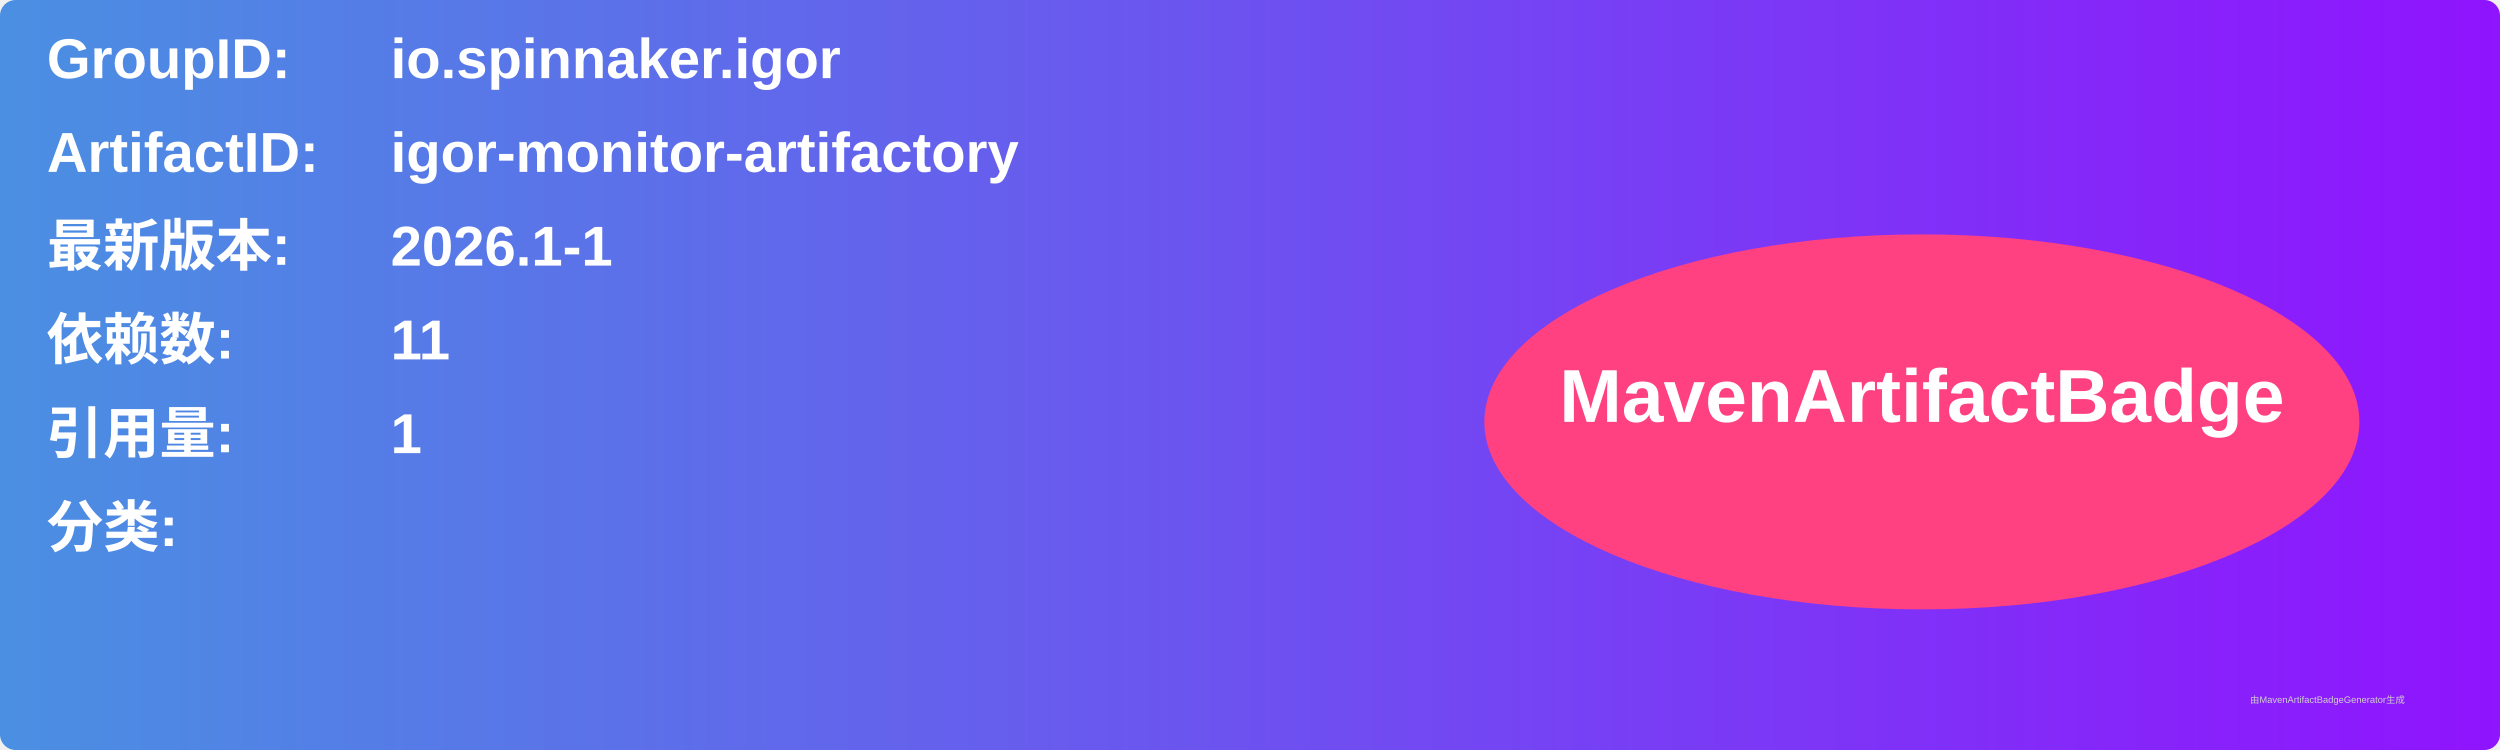
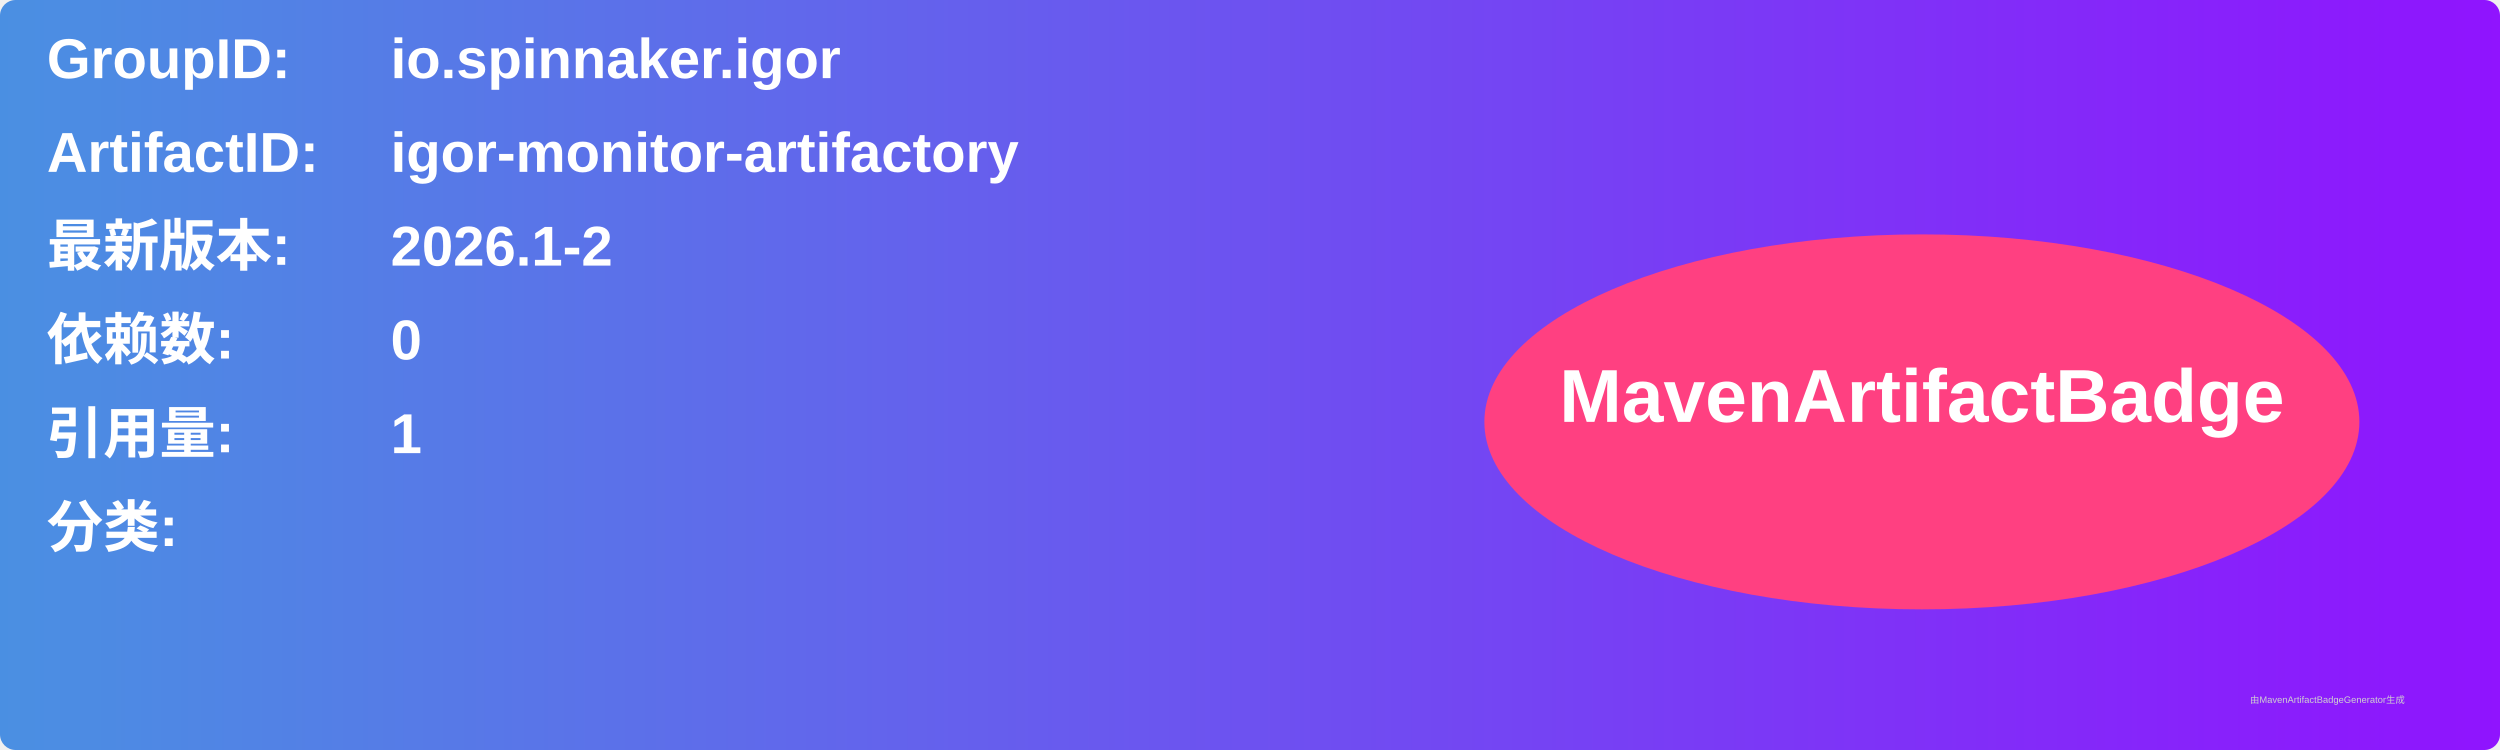
<svg xmlns="http://www.w3.org/2000/svg" width="800" height="240" viewBox="0 0 800 240">
  <linearGradient id="grad" x1="0%" y1="0%" x2="100%" y2="0%">
    <stop offset="0%" stop-color="#4a90e2" />
    <stop offset="100%" stop-color="#9013fe" />
  </linearGradient>
  <rect width="100%" height="100%" rx="5" ry="5" fill="url(#grad)" />
  <g transform="translate(15, 15)">
    <text x="0" y="10" font-family="Arial" font-size="18" fill="white" font-weight="bold" width="260">GroupID:</text>
    <text x="110" y="10" font-family="Arial" font-size="18" fill="white" font-weight="bold" width="460">io.spinnaker.igor</text>
    <text x="0" y="40" font-family="Arial" font-size="18" fill="white" font-weight="bold" width="260">ArtifactID:</text>
    <text x="110" y="40" font-family="Arial" font-size="18" fill="white" font-weight="bold" width="460">igor-monitor-artifactory</text>
    <text x="0" y="70" font-family="Arial" font-size="18" fill="white" font-weight="bold">最新版本:</text>
    <text x="110" y="70" font-family="Arial" font-size="18" fill="white" font-weight="bold">
-       <tspan font-weight="bold">2026.1-1</tspan>
+       <tspan font-weight="bold">2026.1-2</tspan>
    </text>
    <text x="0" y="100" font-family="Arial" font-size="18" fill="white" font-weight="bold">依赖数: </text>
    <text x="110" y="100" font-family="Arial" font-size="18" fill="white">
-       <tspan font-weight="bold">11</tspan>
+       <tspan font-weight="bold">0</tspan>
    </text>
    <text x="0" y="130" font-family="Arial" font-size="18" fill="white" font-weight="bold">引用量: </text>
    <text x="110" y="130" font-family="Arial" font-size="18" fill="white">
      <tspan font-weight="bold">1</tspan>
    </text>
    <text x="0" y="160" font-family="Arial" font-size="18" fill="white" font-weight="bold">分类:</text>
    <text x="10" y="190" font-family="Arial" font-size="10" fill="white">
      <tspan font-weight="bold" />
    </text>
    <ellipse cx="600" cy="120" rx="140" ry="60" fill="#ff4081" />
    <text x="600" y="120" text-anchor="middle" font-family="Arial" font-size="24" fill="white" font-weight="bold">MavenArtifactBadge</text>
  </g>
  <text x="720" y="225" font-family="Arial" font-size="3" fill="#d0d0d0">由MavenArtifactBadgeGenerator生成</text>
</svg>
